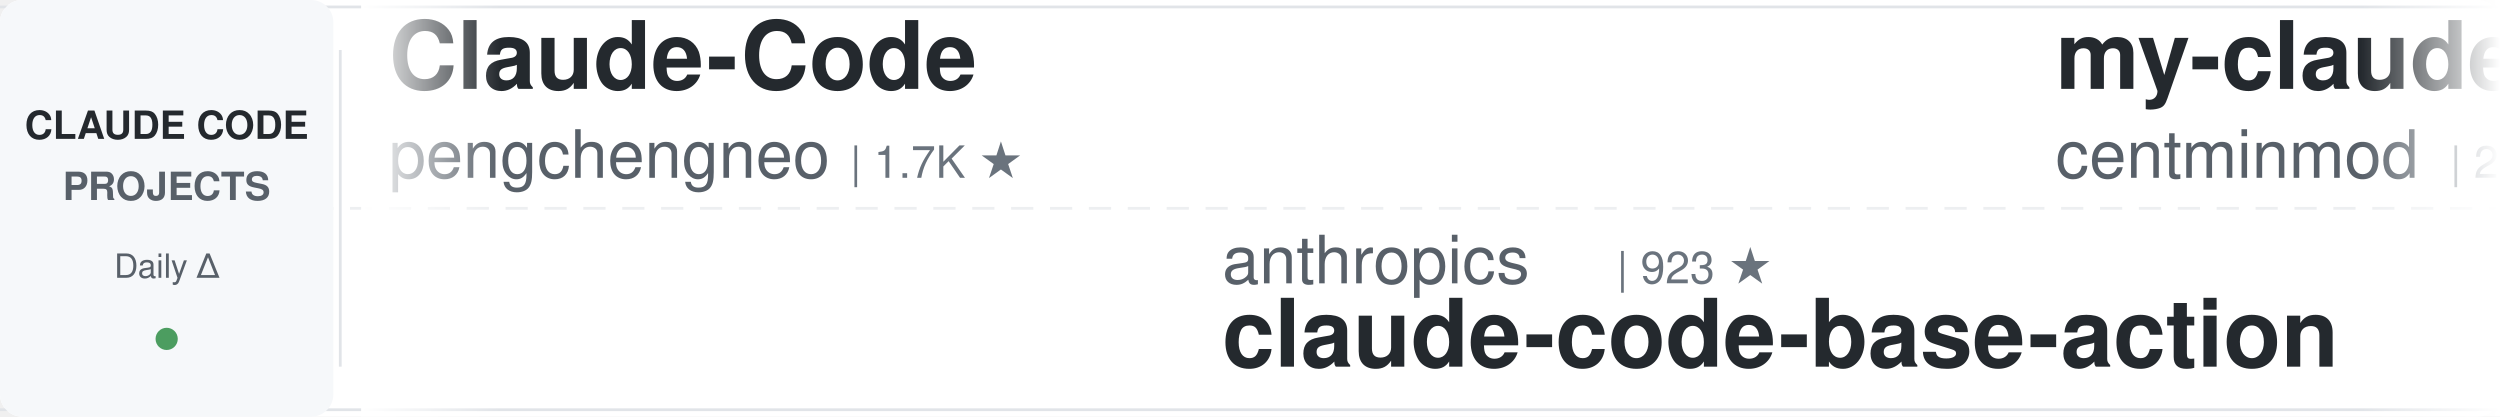
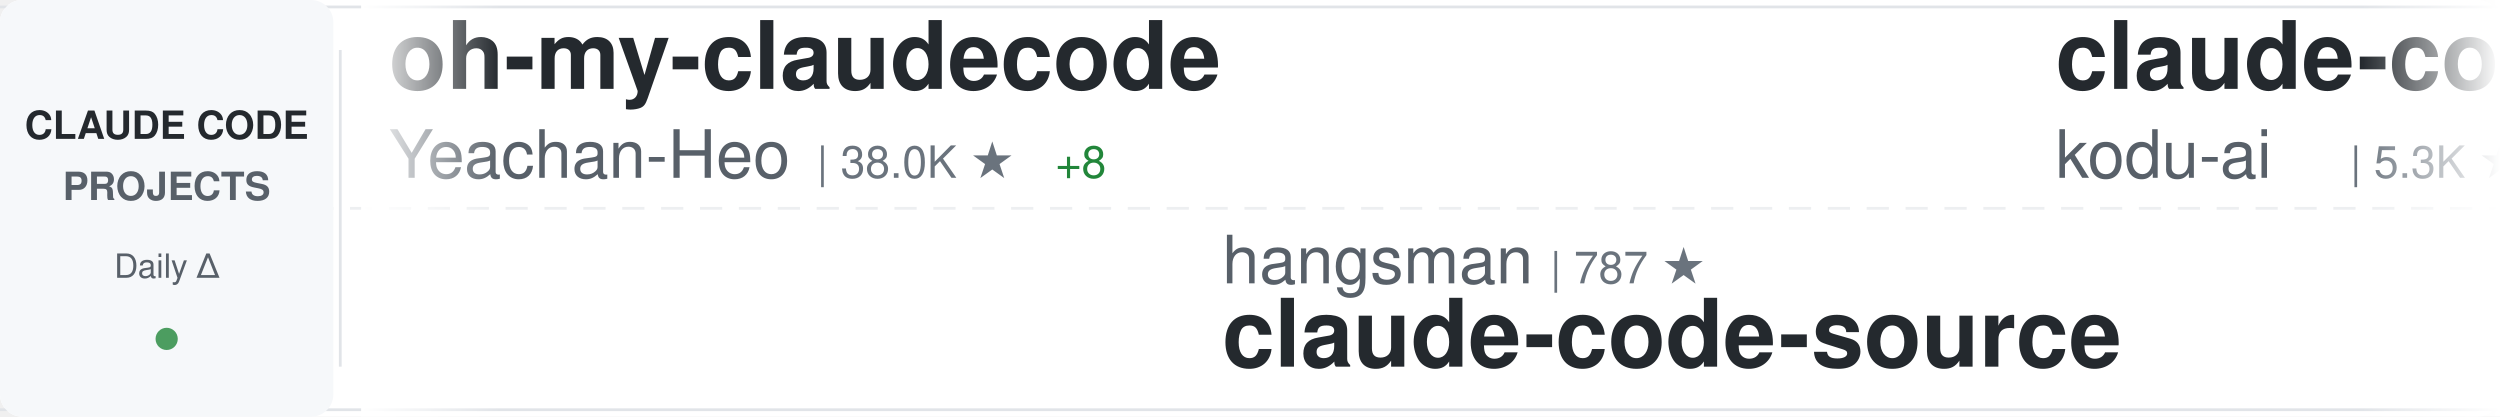
<svg xmlns="http://www.w3.org/2000/svg" width="900" height="150">
  <defs>
    <linearGradient id="awesomeLeftFade" x1="0%" y1="0%" x2="100%" y2="0%">
      <stop offset="0%" style="stop-color:#ffffff;stop-opacity:1" />
      <stop offset="100%" style="stop-color:#ffffff;stop-opacity:0" />
    </linearGradient>
    <linearGradient id="awesomeRightFade" x1="0%" y1="0%" x2="100%" y2="0%">
      <stop offset="0%" style="stop-color:#ffffff;stop-opacity:0" />
      <stop offset="100%" style="stop-color:#ffffff;stop-opacity:1" />
    </linearGradient>
  </defs>
  <rect width="900" height="150" fill="#ffffff" rx="8" />
  <rect x="0" y="2" width="900" height="1" fill="#e1e4e8" />
  <rect x="0" y="147" width="900" height="1" fill="#e1e4e8" />
  <line x1="0" y1="75" x2="900" y2="75" stroke="#e1e4e8" stroke-width="1" stroke-dasharray="8 6" opacity="0.6" />
  <rect x="0" y="0" width="120" height="150" fill="#f6f8fa" rx="8" />
  <text x="60" y="50" font-family="-apple-system, BlinkMacSystemFont, 'Segoe UI', Helvetica, Arial, sans-serif" font-size="14" font-weight="600" fill="#24292e" text-anchor="middle">CLAUDE CODE</text>
  <text x="60" y="72" font-family="-apple-system, BlinkMacSystemFont, 'Segoe UI', Helvetica, Arial, sans-serif" font-size="14" font-weight="600" fill="#586069" text-anchor="middle">PROJECTS</text>
  <text x="60" y="100" font-family="-apple-system, BlinkMacSystemFont, 'Segoe UI', Helvetica, Arial, sans-serif" font-size="12" font-weight="500" fill="#586069" text-anchor="middle">Daily Δ</text>
  <circle cx="60" cy="122" r="4" fill="#22863a" opacity="0.8" />
  <rect x="122" y="18" width="1" height="114" fill="#e1e4e8" />
  <clipPath id="awesomeTickerClip">
    <rect x="130" y="0" width="770" height="150" />
  </clipPath>
  <g clip-path="url(#awesomeTickerClip)">
    <g id="awesomeTickerItems">
      <animateTransform attributeName="transform" attributeType="XML" type="translate" from="0 0" to="-3000 0" dur="54s" repeatCount="indefinite" />
      <g transform="translate(0, 0)">
-         <text x="140" y="32" font-family="-apple-system, BlinkMacSystemFont, 'Segoe UI', Helvetica, Arial, sans-serif" font-size="34" font-weight="600" fill="#24292e">Claude-Code</text>
-         <text x="140" y="64" font-family="-apple-system, BlinkMacSystemFont, 'Segoe UI', Helvetica, Arial, sans-serif" font-size="24" font-weight="400" fill="#586069">pengchengneo</text>
-         <text x="306" y="64" font-family="-apple-system, BlinkMacSystemFont, 'Segoe UI', Helvetica, Arial, sans-serif" font-size="16" font-weight="500" fill="#6a737d">| 1.7K ★</text>
+         <text x="140" y="32" font-family="-apple-system, BlinkMacSystemFont, 'Segoe UI', Helvetica, Arial, sans-serif" font-size="34" font-weight="600" fill="#24292e">oh-my-claudecode</text>
+         <text x="140" y="64" font-family="-apple-system, BlinkMacSystemFont, 'Segoe UI', Helvetica, Arial, sans-serif" font-size="24" font-weight="400" fill="#586069">Yeachan-Heo</text>
+         <text x="294" y="64" font-family="-apple-system, BlinkMacSystemFont, 'Segoe UI', Helvetica, Arial, sans-serif" font-size="16" font-weight="500" fill="#6a737d">| 38.0K ★</text>
+         <text x="380" y="64" font-family="-apple-system, BlinkMacSystemFont, 'Segoe UI', Helvetica, Arial, sans-serif" font-size="16" font-weight="500" fill="#22863a"> +8</text>
      </g>
      <g transform="translate(300, 0)">
-         <text x="140" y="102" font-family="-apple-system, BlinkMacSystemFont, 'Segoe UI', Helvetica, Arial, sans-serif" font-size="24" font-weight="400" fill="#586069">anthropics</text>
-         <text x="282" y="102" font-family="-apple-system, BlinkMacSystemFont, 'Segoe UI', Helvetica, Arial, sans-serif" font-size="16" font-weight="500" fill="#6a737d">| 923 ★</text>
-         <text x="140" y="132" font-family="-apple-system, BlinkMacSystemFont, 'Segoe UI', Helvetica, Arial, sans-serif" font-size="34" font-weight="600" fill="#24292e">claude-code-base-action</text>
+         <text x="140" y="102" font-family="-apple-system, BlinkMacSystemFont, 'Segoe UI', Helvetica, Arial, sans-serif" font-size="24" font-weight="400" fill="#586069">hangsman</text>
+         <text x="258" y="102" font-family="-apple-system, BlinkMacSystemFont, 'Segoe UI', Helvetica, Arial, sans-serif" font-size="16" font-weight="500" fill="#6a737d">| 787 ★</text>
+         <text x="140" y="132" font-family="-apple-system, BlinkMacSystemFont, 'Segoe UI', Helvetica, Arial, sans-serif" font-size="34" font-weight="600" fill="#24292e">claude-code-source</text>
      </g>
      <g transform="translate(600, 0)">
-         <text x="140" y="32" font-family="-apple-system, BlinkMacSystemFont, 'Segoe UI', Helvetica, Arial, sans-serif" font-size="34" font-weight="600" fill="#24292e">my-claude-code-setup</text>
-         <text x="140" y="64" font-family="-apple-system, BlinkMacSystemFont, 'Segoe UI', Helvetica, Arial, sans-serif" font-size="24" font-weight="400" fill="#586069">centminmod</text>
-         <text x="282" y="64" font-family="-apple-system, BlinkMacSystemFont, 'Segoe UI', Helvetica, Arial, sans-serif" font-size="16" font-weight="500" fill="#6a737d">| 2.5K ★</text>
+         <text x="140" y="32" font-family="-apple-system, BlinkMacSystemFont, 'Segoe UI', Helvetica, Arial, sans-serif" font-size="34" font-weight="600" fill="#24292e">claude-coder</text>
+         <text x="140" y="64" font-family="-apple-system, BlinkMacSystemFont, 'Segoe UI', Helvetica, Arial, sans-serif" font-size="24" font-weight="400" fill="#586069">kodu-ai</text>
+         <text x="246" y="64" font-family="-apple-system, BlinkMacSystemFont, 'Segoe UI', Helvetica, Arial, sans-serif" font-size="16" font-weight="500" fill="#6a737d">| 5.3K ★</text>
      </g>
      <g transform="translate(900, 0)">
-         <text x="140" y="102" font-family="-apple-system, BlinkMacSystemFont, 'Segoe UI', Helvetica, Arial, sans-serif" font-size="24" font-weight="400" fill="#586069">zstmfhy</text>
-         <text x="246" y="102" font-family="-apple-system, BlinkMacSystemFont, 'Segoe UI', Helvetica, Arial, sans-serif" font-size="16" font-weight="500" fill="#6a737d">| 190 ★</text>
-         <text x="140" y="132" font-family="-apple-system, BlinkMacSystemFont, 'Segoe UI', Helvetica, Arial, sans-serif" font-size="34" font-weight="600" fill="#24292e">Claude-code</text>
+         <text x="140" y="102" font-family="-apple-system, BlinkMacSystemFont, 'Segoe UI', Helvetica, Arial, sans-serif" font-size="24" font-weight="400" fill="#586069">ghuntley</text>
+         <text x="258" y="102" font-family="-apple-system, BlinkMacSystemFont, 'Segoe UI', Helvetica, Arial, sans-serif" font-size="16" font-weight="500" fill="#6a737d">| 986 ★</text>
+         <text x="140" y="132" font-family="-apple-system, BlinkMacSystemFont, 'Segoe UI', Helvetica, Arial, sans-serif" font-size="34" font-weight="600" fill="#24292e">claude-code-source-code-...</text>
      </g>
      <g transform="translate(1200, 0)">
-         <text x="140" y="32" font-family="-apple-system, BlinkMacSystemFont, 'Segoe UI', Helvetica, Arial, sans-serif" font-size="34" font-weight="600" fill="#24292e">claude-code-cheat-sheet</text>
-         <text x="140" y="64" font-family="-apple-system, BlinkMacSystemFont, 'Segoe UI', Helvetica, Arial, sans-serif" font-size="24" font-weight="400" fill="#586069">Njengah</text>
-         <text x="246" y="64" font-family="-apple-system, BlinkMacSystemFont, 'Segoe UI', Helvetica, Arial, sans-serif" font-size="16" font-weight="500" fill="#6a737d">| 1.9K ★</text>
+         <text x="140" y="32" font-family="-apple-system, BlinkMacSystemFont, 'Segoe UI', Helvetica, Arial, sans-serif" font-size="34" font-weight="600" fill="#24292e">claude-code-cli</text>
+         <text x="140" y="64" font-family="-apple-system, BlinkMacSystemFont, 'Segoe UI', Helvetica, Arial, sans-serif" font-size="24" font-weight="400" fill="#586069">huangserva</text>
+         <text x="282" y="64" font-family="-apple-system, BlinkMacSystemFont, 'Segoe UI', Helvetica, Arial, sans-serif" font-size="16" font-weight="500" fill="#6a737d">| 624 ★</text>
      </g>
      <g transform="translate(1500, 0)">
-         <text x="140" y="102" font-family="-apple-system, BlinkMacSystemFont, 'Segoe UI', Helvetica, Arial, sans-serif" font-size="24" font-weight="400" fill="#586069">ding113</text>
-         <text x="246" y="102" font-family="-apple-system, BlinkMacSystemFont, 'Segoe UI', Helvetica, Arial, sans-serif" font-size="16" font-weight="500" fill="#6a737d">| 3.3K ★</text>
-         <text x="140" y="132" font-family="-apple-system, BlinkMacSystemFont, 'Segoe UI', Helvetica, Arial, sans-serif" font-size="34" font-weight="600" fill="#24292e">claude-code-hub</text>
+         <text x="140" y="102" font-family="-apple-system, BlinkMacSystemFont, 'Segoe UI', Helvetica, Arial, sans-serif" font-size="24" font-weight="400" fill="#586069">disler</text>
+         <text x="234" y="102" font-family="-apple-system, BlinkMacSystemFont, 'Segoe UI', Helvetica, Arial, sans-serif" font-size="16" font-weight="500" fill="#6a737d">| 3.8K ★</text>
+         <text x="140" y="132" font-family="-apple-system, BlinkMacSystemFont, 'Segoe UI', Helvetica, Arial, sans-serif" font-size="34" font-weight="600" fill="#24292e">claude-code-hooks-master...</text>
      </g>
      <g transform="translate(1800, 0)">
-         <text x="140" y="32" font-family="-apple-system, BlinkMacSystemFont, 'Segoe UI', Helvetica, Arial, sans-serif" font-size="34" font-weight="600" fill="#24292e">claude-code-source</text>
-         <text x="140" y="64" font-family="-apple-system, BlinkMacSystemFont, 'Segoe UI', Helvetica, Arial, sans-serif" font-size="24" font-weight="400" fill="#586069">JrCx7scC</text>
-         <text x="258" y="64" font-family="-apple-system, BlinkMacSystemFont, 'Segoe UI', Helvetica, Arial, sans-serif" font-size="16" font-weight="500" fill="#6a737d">| 371 ★</text>
+         <text x="140" y="32" font-family="-apple-system, BlinkMacSystemFont, 'Segoe UI', Helvetica, Arial, sans-serif" font-size="34" font-weight="600" fill="#24292e">claude_code_src</text>
+         <text x="140" y="64" font-family="-apple-system, BlinkMacSystemFont, 'Segoe UI', Helvetica, Arial, sans-serif" font-size="24" font-weight="400" fill="#586069">ponponon</text>
+         <text x="258" y="64" font-family="-apple-system, BlinkMacSystemFont, 'Segoe UI', Helvetica, Arial, sans-serif" font-size="16" font-weight="500" fill="#6a737d">| 2.3K ★</text>
      </g>
      <g transform="translate(2100, 0)">
-         <text x="140" y="102" font-family="-apple-system, BlinkMacSystemFont, 'Segoe UI', Helvetica, Arial, sans-serif" font-size="24" font-weight="400" fill="#586069">Windy3f3f3f3f</text>
-         <text x="318" y="102" font-family="-apple-system, BlinkMacSystemFont, 'Segoe UI', Helvetica, Arial, sans-serif" font-size="16" font-weight="500" fill="#6a737d">| 2.5K ★</text>
-         <text x="395" y="102" font-family="-apple-system, BlinkMacSystemFont, 'Segoe UI', Helvetica, Arial, sans-serif" font-size="16" font-weight="500" fill="#22863a"> +4</text>
-         <text x="140" y="132" font-family="-apple-system, BlinkMacSystemFont, 'Segoe UI', Helvetica, Arial, sans-serif" font-size="34" font-weight="600" fill="#24292e">claude-code-from-scratch</text>
+         <text x="140" y="102" font-family="-apple-system, BlinkMacSystemFont, 'Segoe UI', Helvetica, Arial, sans-serif" font-size="24" font-weight="400" fill="#586069">Alishahryar1</text>
+         <text x="306" y="102" font-family="-apple-system, BlinkMacSystemFont, 'Segoe UI', Helvetica, Arial, sans-serif" font-size="16" font-weight="500" fill="#6a737d">| 42.1K ★</text>
+         <text x="392" y="102" font-family="-apple-system, BlinkMacSystemFont, 'Segoe UI', Helvetica, Arial, sans-serif" font-size="16" font-weight="500" fill="#22863a"> +88</text>
+         <text x="140" y="132" font-family="-apple-system, BlinkMacSystemFont, 'Segoe UI', Helvetica, Arial, sans-serif" font-size="34" font-weight="600" fill="#24292e">free-claude-code</text>
      </g>
      <g transform="translate(2400, 0)">
-         <text x="140" y="32" font-family="-apple-system, BlinkMacSystemFont, 'Segoe UI', Helvetica, Arial, sans-serif" font-size="34" font-weight="600" fill="#24292e">andrej-karpathy-skills</text>
-         <text x="140" y="64" font-family="-apple-system, BlinkMacSystemFont, 'Segoe UI', Helvetica, Arial, sans-serif" font-size="24" font-weight="400" fill="#586069">multica-ai</text>
-         <text x="282" y="64" font-family="-apple-system, BlinkMacSystemFont, 'Segoe UI', Helvetica, Arial, sans-serif" font-size="16" font-weight="500" fill="#6a737d">| 195.9K ★</text>
-         <text x="377" y="64" font-family="-apple-system, BlinkMacSystemFont, 'Segoe UI', Helvetica, Arial, sans-serif" font-size="16" font-weight="500" fill="#22863a"> +77</text>
+         <text x="140" y="32" font-family="-apple-system, BlinkMacSystemFont, 'Segoe UI', Helvetica, Arial, sans-serif" font-size="34" font-weight="600" fill="#24292e">claude-code-settings</text>
+         <text x="140" y="64" font-family="-apple-system, BlinkMacSystemFont, 'Segoe UI', Helvetica, Arial, sans-serif" font-size="24" font-weight="400" fill="#586069">feiskyer</text>
+         <text x="258" y="64" font-family="-apple-system, BlinkMacSystemFont, 'Segoe UI', Helvetica, Arial, sans-serif" font-size="16" font-weight="500" fill="#6a737d">| 1.6K ★</text>
      </g>
      <g transform="translate(2700, 0)">
-         <text x="140" y="102" font-family="-apple-system, BlinkMacSystemFont, 'Segoe UI', Helvetica, Arial, sans-serif" font-size="24" font-weight="400" fill="#586069">zebbern</text>
-         <text x="246" y="102" font-family="-apple-system, BlinkMacSystemFont, 'Segoe UI', Helvetica, Arial, sans-serif" font-size="16" font-weight="500" fill="#6a737d">| 4.4K ★</text>
-         <text x="140" y="132" font-family="-apple-system, BlinkMacSystemFont, 'Segoe UI', Helvetica, Arial, sans-serif" font-size="34" font-weight="600" fill="#24292e">claude-code-guide</text>
+         <text x="140" y="102" font-family="-apple-system, BlinkMacSystemFont, 'Segoe UI', Helvetica, Arial, sans-serif" font-size="24" font-weight="400" fill="#586069">affaan-m</text>
+         <text x="258" y="102" font-family="-apple-system, BlinkMacSystemFont, 'Segoe UI', Helvetica, Arial, sans-serif" font-size="16" font-weight="500" fill="#6a737d">| 232.8K ★</text>
+         <text x="353" y="102" font-family="-apple-system, BlinkMacSystemFont, 'Segoe UI', Helvetica, Arial, sans-serif" font-size="16" font-weight="500" fill="#22863a"> +104</text>
+         <text x="140" y="132" font-family="-apple-system, BlinkMacSystemFont, 'Segoe UI', Helvetica, Arial, sans-serif" font-size="34" font-weight="600" fill="#24292e">ECC</text>
      </g>
      <g transform="translate(3000, 0)">
-         <text x="140" y="32" font-family="-apple-system, BlinkMacSystemFont, 'Segoe UI', Helvetica, Arial, sans-serif" font-size="34" font-weight="600" fill="#24292e">Claude-Code</text>
-         <text x="140" y="64" font-family="-apple-system, BlinkMacSystemFont, 'Segoe UI', Helvetica, Arial, sans-serif" font-size="24" font-weight="400" fill="#586069">pengchengneo</text>
-         <text x="306" y="64" font-family="-apple-system, BlinkMacSystemFont, 'Segoe UI', Helvetica, Arial, sans-serif" font-size="16" font-weight="500" fill="#6a737d">| 1.7K ★</text>
+         <text x="140" y="32" font-family="-apple-system, BlinkMacSystemFont, 'Segoe UI', Helvetica, Arial, sans-serif" font-size="34" font-weight="600" fill="#24292e">oh-my-claudecode</text>
+         <text x="140" y="64" font-family="-apple-system, BlinkMacSystemFont, 'Segoe UI', Helvetica, Arial, sans-serif" font-size="24" font-weight="400" fill="#586069">Yeachan-Heo</text>
+         <text x="294" y="64" font-family="-apple-system, BlinkMacSystemFont, 'Segoe UI', Helvetica, Arial, sans-serif" font-size="16" font-weight="500" fill="#6a737d">| 38.0K ★</text>
+         <text x="380" y="64" font-family="-apple-system, BlinkMacSystemFont, 'Segoe UI', Helvetica, Arial, sans-serif" font-size="16" font-weight="500" fill="#22863a"> +8</text>
      </g>
      <g transform="translate(3300, 0)">
-         <text x="140" y="102" font-family="-apple-system, BlinkMacSystemFont, 'Segoe UI', Helvetica, Arial, sans-serif" font-size="24" font-weight="400" fill="#586069">anthropics</text>
-         <text x="282" y="102" font-family="-apple-system, BlinkMacSystemFont, 'Segoe UI', Helvetica, Arial, sans-serif" font-size="16" font-weight="500" fill="#6a737d">| 923 ★</text>
-         <text x="140" y="132" font-family="-apple-system, BlinkMacSystemFont, 'Segoe UI', Helvetica, Arial, sans-serif" font-size="34" font-weight="600" fill="#24292e">claude-code-base-action</text>
+         <text x="140" y="102" font-family="-apple-system, BlinkMacSystemFont, 'Segoe UI', Helvetica, Arial, sans-serif" font-size="24" font-weight="400" fill="#586069">hangsman</text>
+         <text x="258" y="102" font-family="-apple-system, BlinkMacSystemFont, 'Segoe UI', Helvetica, Arial, sans-serif" font-size="16" font-weight="500" fill="#6a737d">| 787 ★</text>
+         <text x="140" y="132" font-family="-apple-system, BlinkMacSystemFont, 'Segoe UI', Helvetica, Arial, sans-serif" font-size="34" font-weight="600" fill="#24292e">claude-code-source</text>
      </g>
      <g transform="translate(3600, 0)">
-         <text x="140" y="32" font-family="-apple-system, BlinkMacSystemFont, 'Segoe UI', Helvetica, Arial, sans-serif" font-size="34" font-weight="600" fill="#24292e">my-claude-code-setup</text>
-         <text x="140" y="64" font-family="-apple-system, BlinkMacSystemFont, 'Segoe UI', Helvetica, Arial, sans-serif" font-size="24" font-weight="400" fill="#586069">centminmod</text>
-         <text x="282" y="64" font-family="-apple-system, BlinkMacSystemFont, 'Segoe UI', Helvetica, Arial, sans-serif" font-size="16" font-weight="500" fill="#6a737d">| 2.5K ★</text>
+         <text x="140" y="32" font-family="-apple-system, BlinkMacSystemFont, 'Segoe UI', Helvetica, Arial, sans-serif" font-size="34" font-weight="600" fill="#24292e">claude-coder</text>
+         <text x="140" y="64" font-family="-apple-system, BlinkMacSystemFont, 'Segoe UI', Helvetica, Arial, sans-serif" font-size="24" font-weight="400" fill="#586069">kodu-ai</text>
+         <text x="246" y="64" font-family="-apple-system, BlinkMacSystemFont, 'Segoe UI', Helvetica, Arial, sans-serif" font-size="16" font-weight="500" fill="#6a737d">| 5.3K ★</text>
      </g>
      <g transform="translate(3900, 0)">
-         <text x="140" y="102" font-family="-apple-system, BlinkMacSystemFont, 'Segoe UI', Helvetica, Arial, sans-serif" font-size="24" font-weight="400" fill="#586069">zstmfhy</text>
-         <text x="246" y="102" font-family="-apple-system, BlinkMacSystemFont, 'Segoe UI', Helvetica, Arial, sans-serif" font-size="16" font-weight="500" fill="#6a737d">| 190 ★</text>
-         <text x="140" y="132" font-family="-apple-system, BlinkMacSystemFont, 'Segoe UI', Helvetica, Arial, sans-serif" font-size="34" font-weight="600" fill="#24292e">Claude-code</text>
+         <text x="140" y="102" font-family="-apple-system, BlinkMacSystemFont, 'Segoe UI', Helvetica, Arial, sans-serif" font-size="24" font-weight="400" fill="#586069">ghuntley</text>
+         <text x="258" y="102" font-family="-apple-system, BlinkMacSystemFont, 'Segoe UI', Helvetica, Arial, sans-serif" font-size="16" font-weight="500" fill="#6a737d">| 986 ★</text>
+         <text x="140" y="132" font-family="-apple-system, BlinkMacSystemFont, 'Segoe UI', Helvetica, Arial, sans-serif" font-size="34" font-weight="600" fill="#24292e">claude-code-source-code-...</text>
      </g>
    </g>
  </g>
  <rect x="130" y="0" width="50" height="150" fill="url(#awesomeLeftFade)" />
  <rect x="850" y="0" width="50" height="150" fill="url(#awesomeRightFade)" />
</svg>
